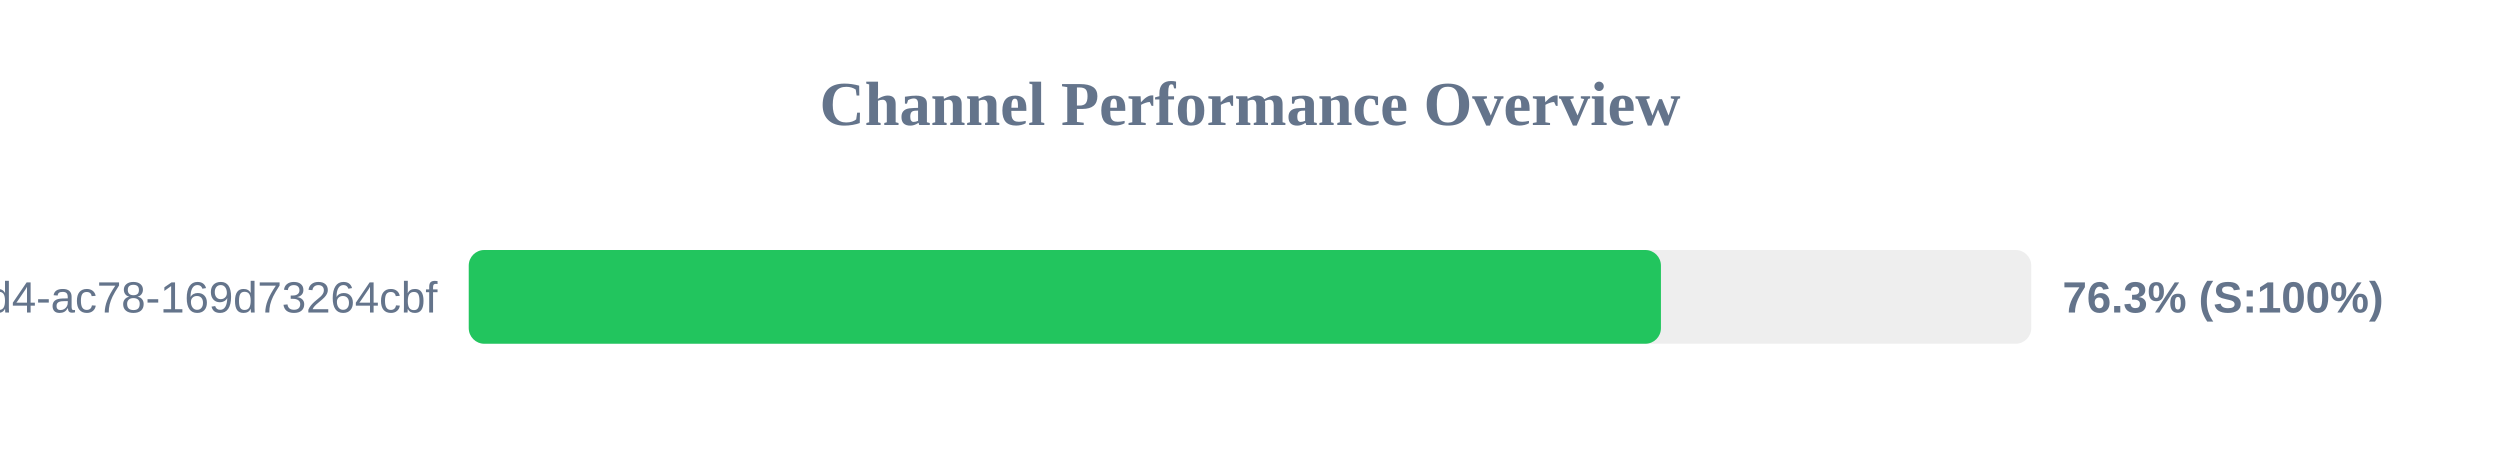
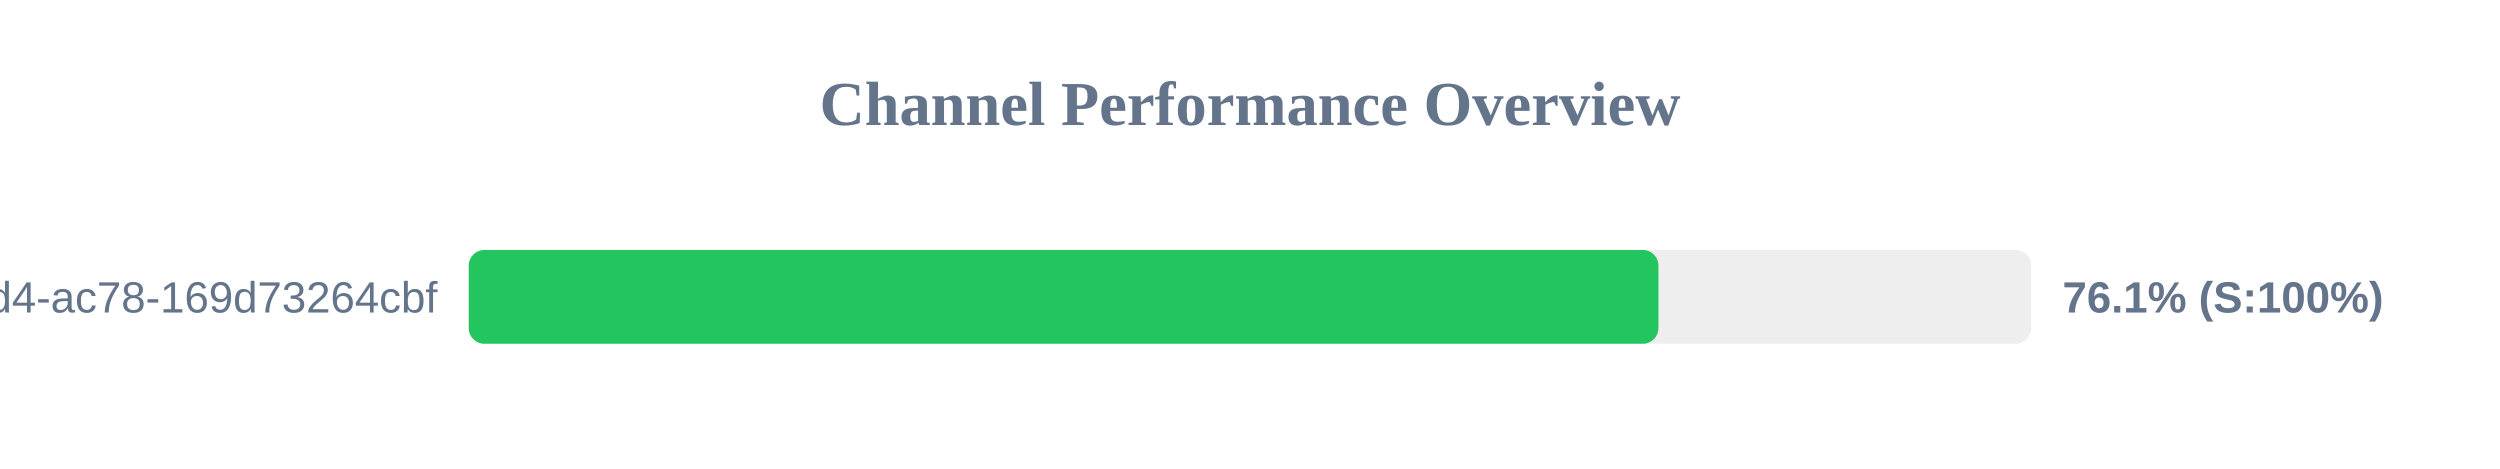
<svg xmlns="http://www.w3.org/2000/svg" width="800" height="150" version="1.1">
  <style>
        .row { font: 14px Arial; fill: #64748b; }
        .score { font: bold 14px Arial; fill: #64748b; }
    </style>
  <text x="400" y="40" text-anchor="middle" font-size="20px" font-weight="bold" fill="#64748b">Channel Performance Overview</text>
  <rect x="150" y="80" width="500" height="30" fill="#eee" rx="5" />
-   <rect x="150" y="80" width="381.5" height="30" fill="#22c55e" rx="5" />
+   <rect x="150" y="80" width="380.7" height="30" fill="#22c55e" rx="5" />
  <text x="140" y="100" text-anchor="end" class="row">?uuid=48c2c901-72e6-46d4-ac78-169d73264cbf</text>
-   <text x="660" y="100" text-anchor="start" class="score">76.3% (S:100%)</text>
+   <text x="660" y="100" text-anchor="start" class="score">76.1% (S:100%)</text>
</svg>
